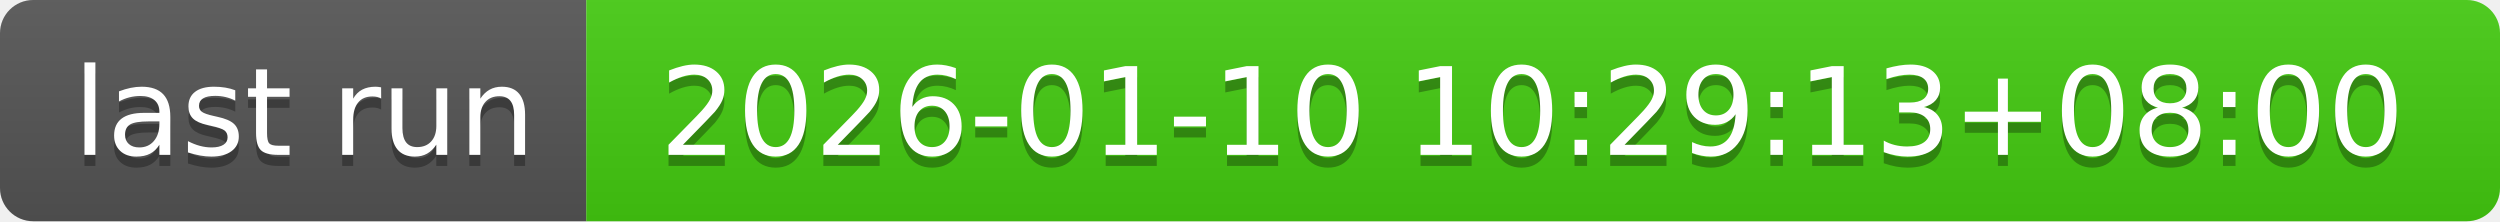
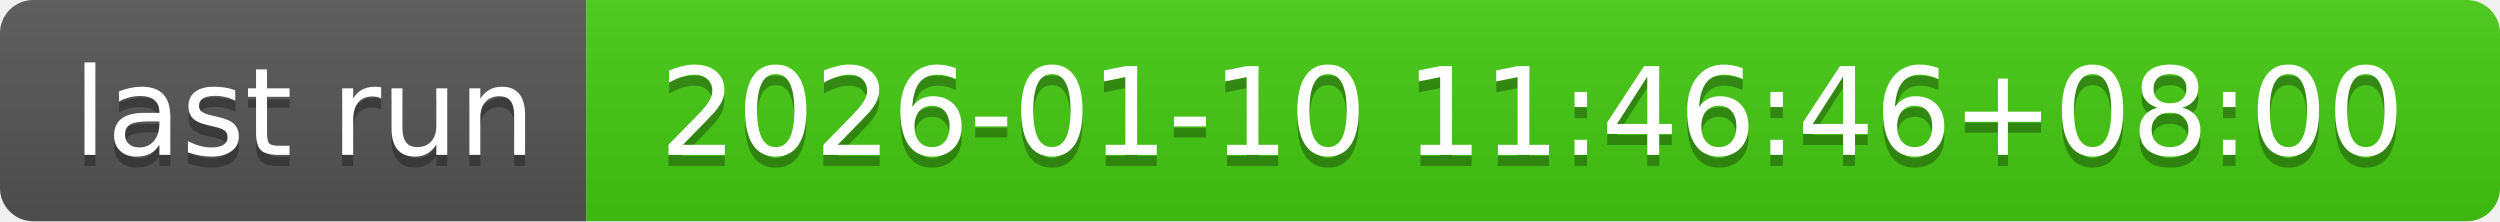
- <svg xmlns="http://www.w3.org/2000/svg" width="226" height="20" role="img" aria-label="last run: 2026-01-10 10:29:13+08:00">
+ <svg xmlns="http://www.w3.org/2000/svg" width="226" height="20" role="img" aria-label="last run: 2026-01-10 11:46:46+08:00">
  <linearGradient id="s" x2="0" y2="100%">
    <stop offset="0" stop-color="#bbb" stop-opacity=".1" />
    <stop offset="1" stop-opacity=".1" />
  </linearGradient>
  <clipPath id="r">
    <rect width="226" height="20" rx="3" fill="#fff" />
  </clipPath>
  <g clip-path="url(#r)">
    <rect width="53" height="20" fill="#555" />
    <rect x="53" width="173" height="20" fill="#4c1" />
    <rect width="226" height="20" fill="url(#s)" />
  </g>
  <g fill="#fff" text-anchor="middle" font-family="Verdana,Geneva,DejaVu Sans,sans-serif" text-rendering="geometricPrecision" font-size="110">
    <text aria-hidden="true" x="275" y="150" fill="#010101" fill-opacity=".3" transform="scale(.1)" textLength="430">last run</text>
    <text x="275" y="140" transform="scale(.1)" fill="#fff" textLength="430">last run</text>
-     <text aria-hidden="true" x="1385" y="150" fill="#010101" fill-opacity=".3" transform="scale(.1)" textLength="1630">2026-01-10 10:29:13+08:00</text>
-     <text x="1385" y="140" transform="scale(.1)" fill="#fff" textLength="1630">2026-01-10 10:29:13+08:00</text>
+     <text aria-hidden="true" x="1385" y="150" fill="#010101" fill-opacity=".3" transform="scale(.1)" textLength="1630">2026-01-10 11:46:46+08:00</text>
+     <text x="1385" y="140" transform="scale(.1)" fill="#fff" textLength="1630">2026-01-10 11:46:46+08:00</text>
  </g>
</svg>
